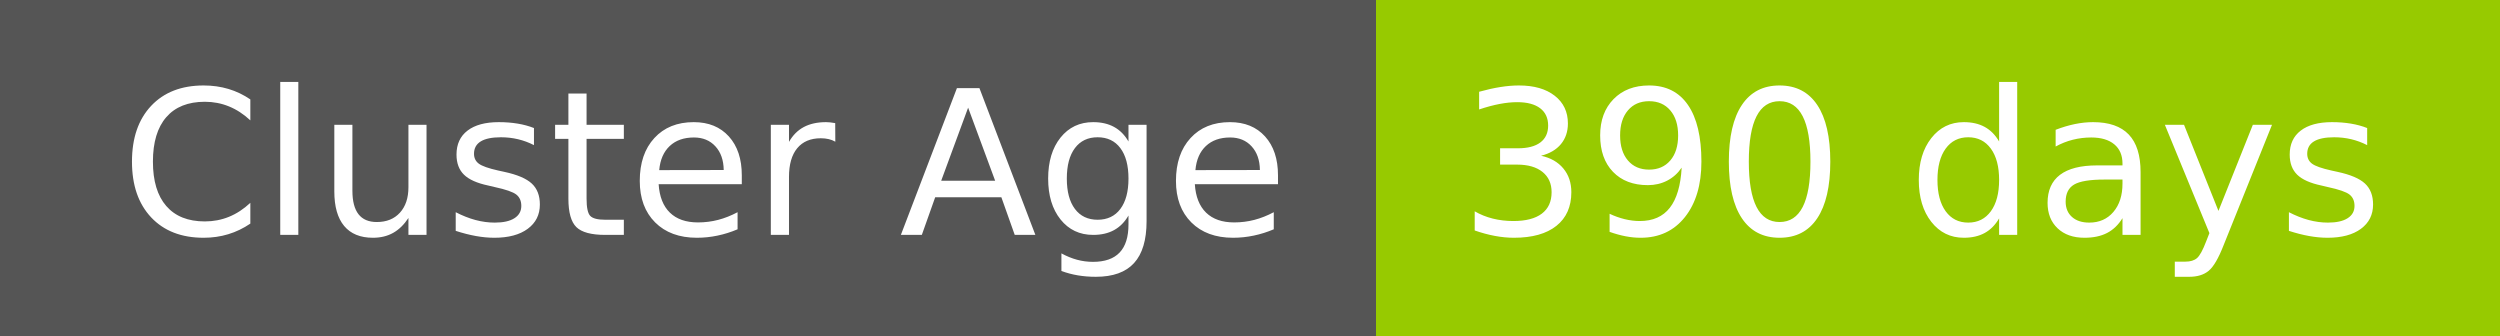
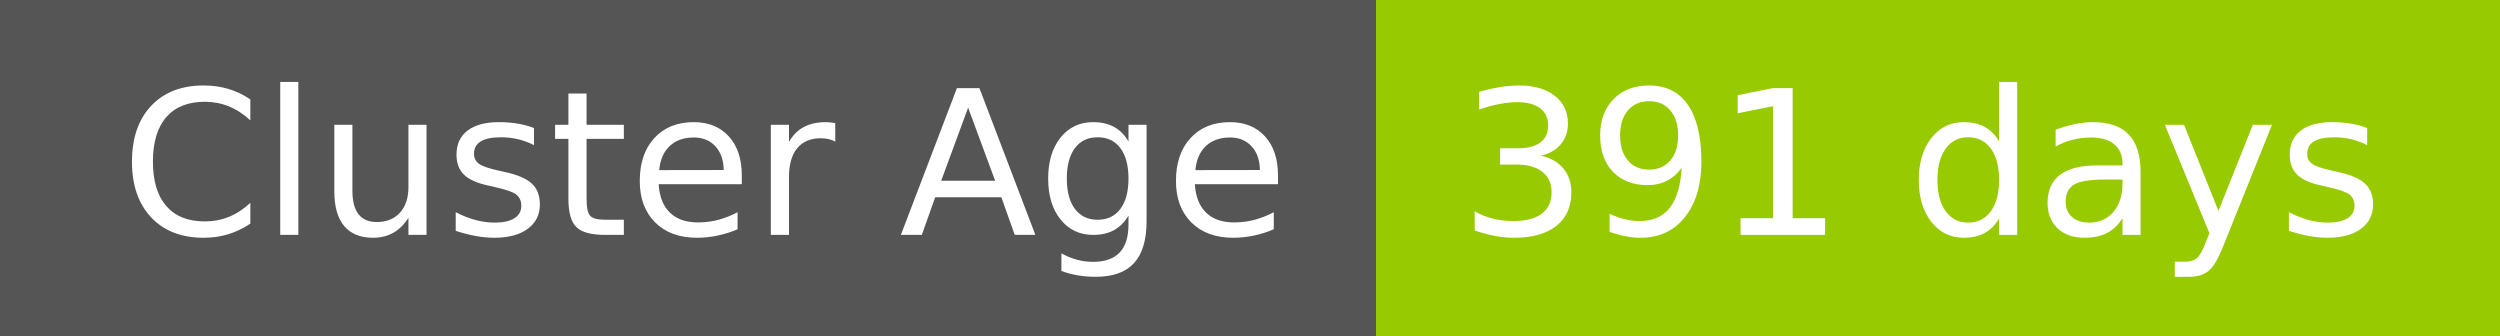
- <svg xmlns="http://www.w3.org/2000/svg" width="149" height="20" role="img" aria-label="Cluster Age: 390 days">
+ <svg xmlns="http://www.w3.org/2000/svg" width="149" height="20" role="img" aria-label="Cluster Age: 391 days">
  <g shape-rendering="crispEdges">
    <rect width="82" height="20" fill="#555" />
    <rect x="82" width="67" height="20" fill="#97ca00" />
  </g>
  <g fill="#fff" text-anchor="middle" font-family="Verdana,Geneva,DejaVu Sans,sans-serif" text-rendering="geometricPrecision" font-size="120">
    <text x="420" y="140" transform="scale(.1)" fill="#fff" textLength="694">Cluster Age</text>
-     <text x="1145" y="140" transform="scale(.1)" fill="#fff" textLength="551">390 days</text>
+     <text x="1145" y="140" transform="scale(.1)" fill="#fff" textLength="551">391 days</text>
  </g>
</svg>
